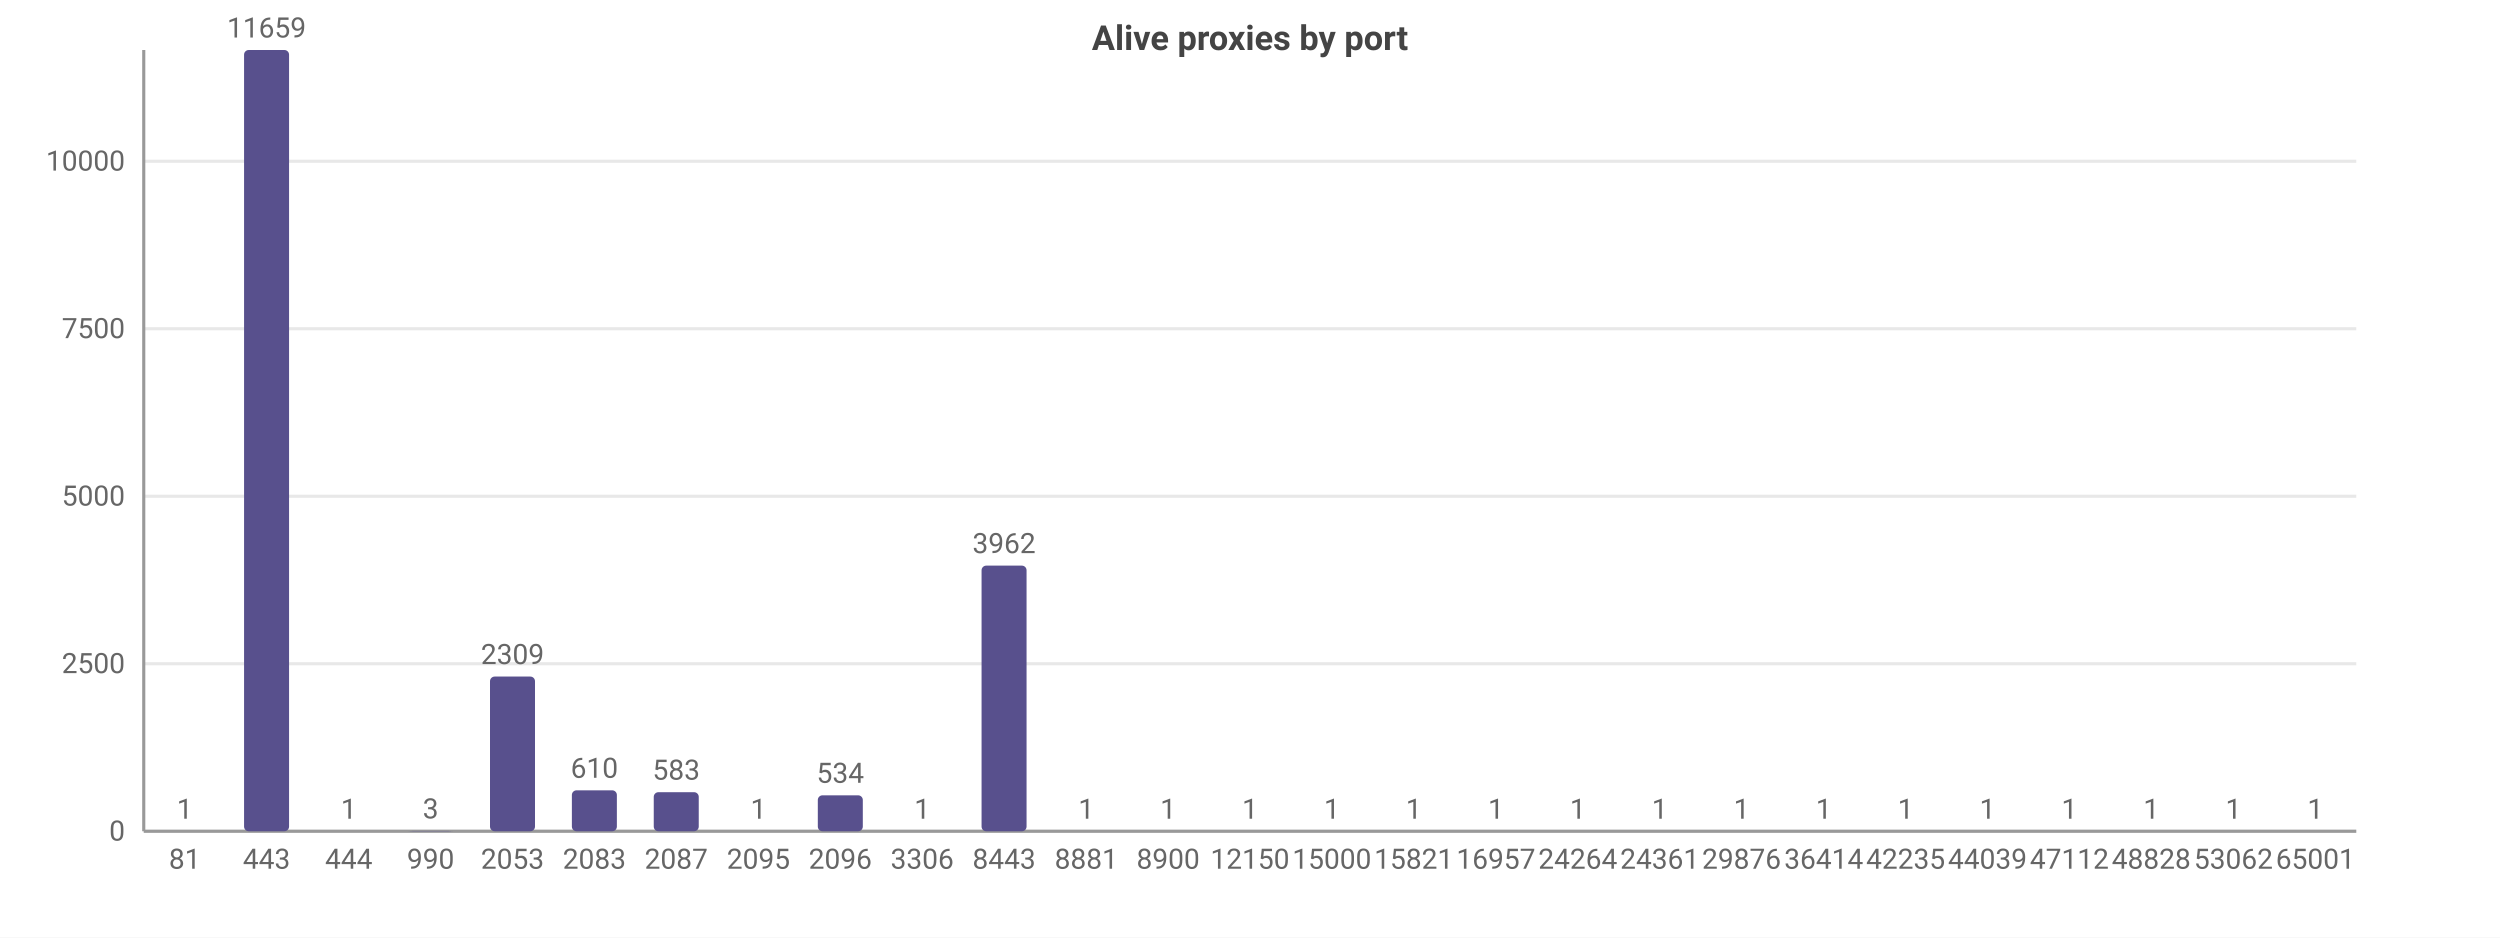
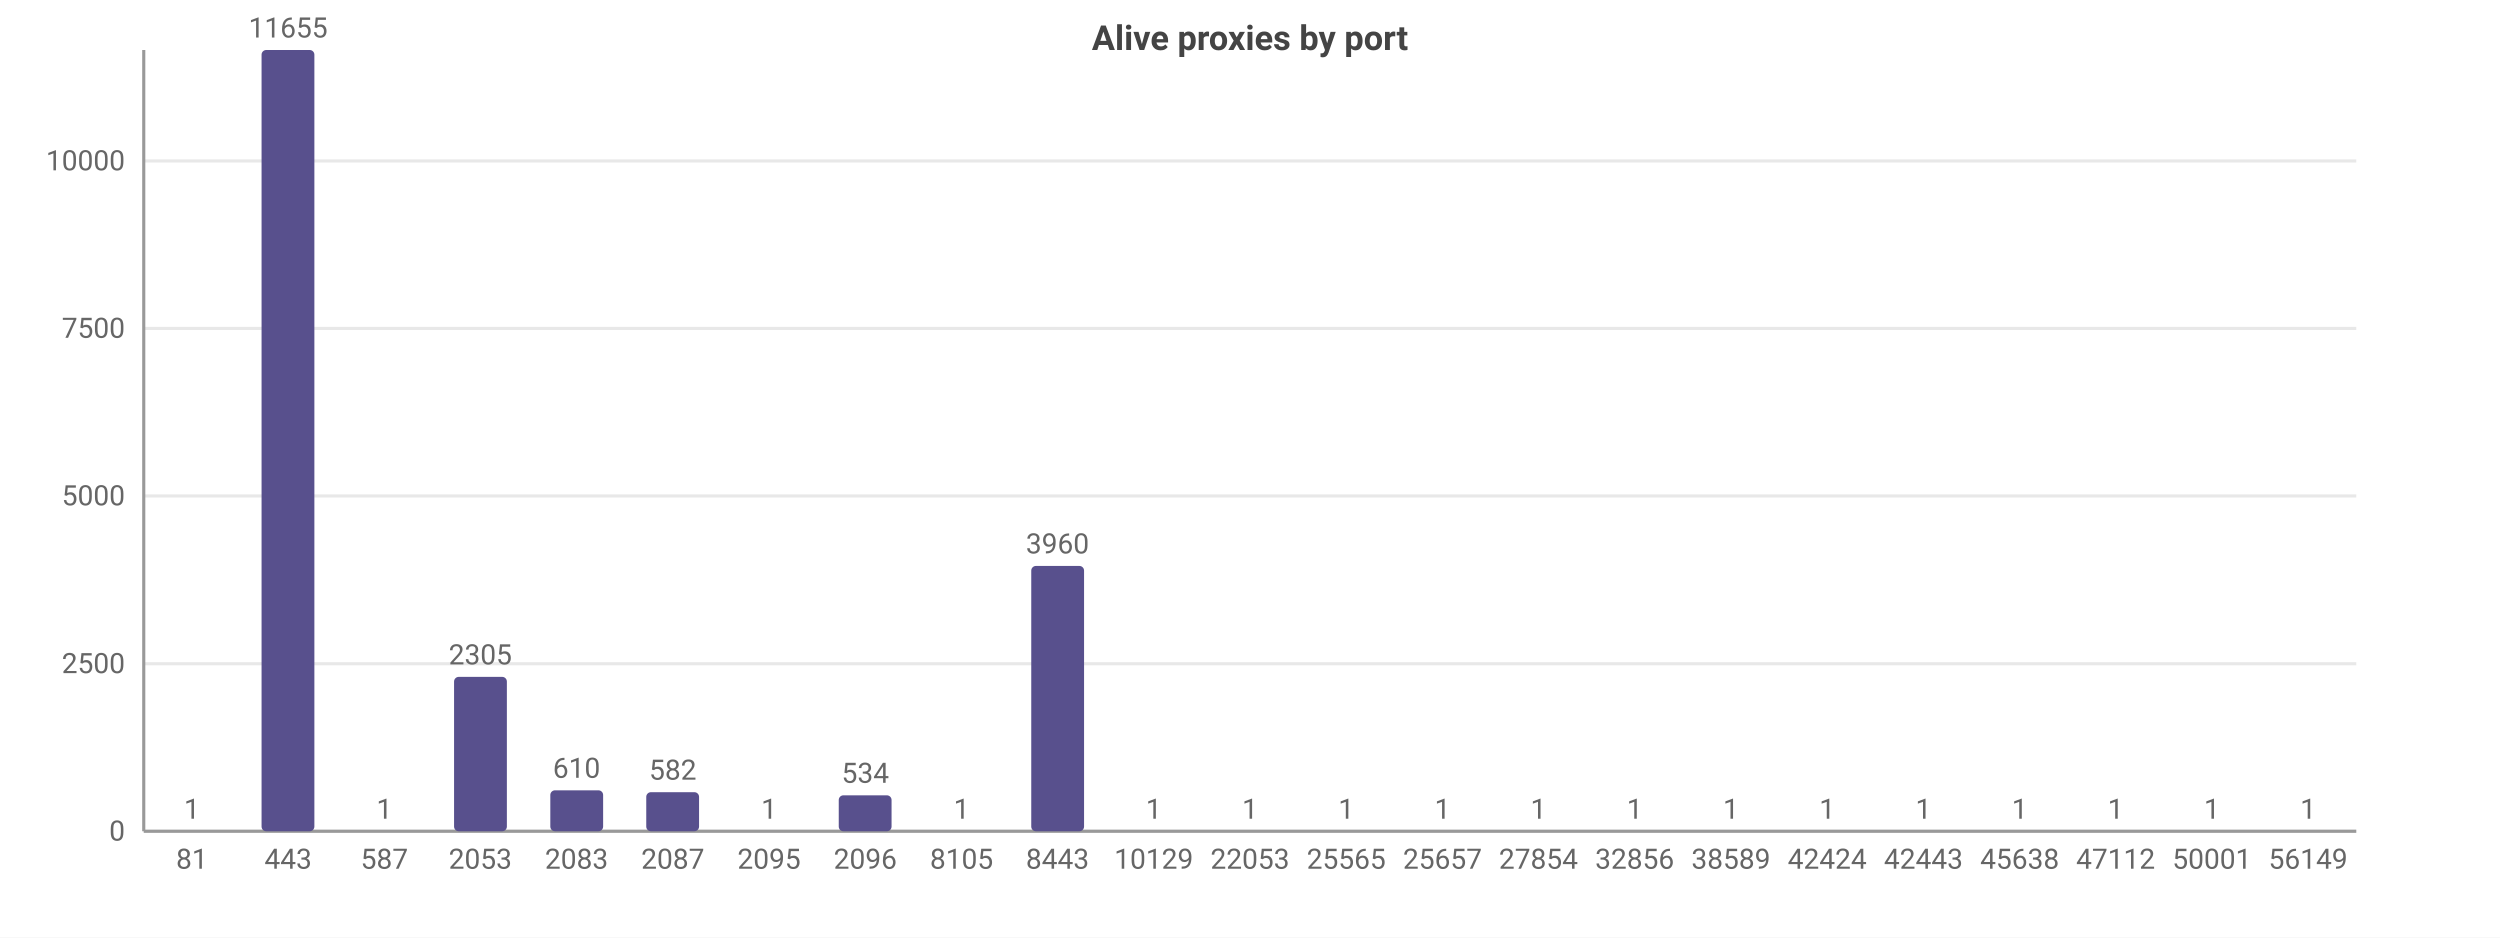
<svg xmlns="http://www.w3.org/2000/svg" width="800" height="300" viewBox="0 0 800 300">
  <rect width="800" height="300" fill="#ffffff" />
  <style>text{font-family:system-ui,-apple-system,'Segoe UI',Roboto,sans-serif}.g{stroke:#e8e8e8;stroke-width:1}.a{stroke:#999;stroke-width:1}.t{font-size:9px;fill:#666}.m{font-size:9px;text-anchor:middle;fill:#666}.e{font-size:9px;text-anchor:end;fill:#666}.l{font-size:10px;fill:#333}.tt{font-size:11px;font-weight:600;text-anchor:middle;fill:#444}</style>
  <text class="tt" x="400.0" y="16">Alive proxies by port</text>
  <line class="g" x1="46" y1="266" x2="754" y2="266" />
  <text class="e" x="40" y="269">0</text>
  <line class="g" x1="46" y1="212.4" x2="754" y2="212.4" />
  <text class="e" x="40" y="215.4">2500</text>
-   <line class="g" x1="46" y1="158.8" x2="754" y2="158.8" />
-   <text class="e" x="40" y="161.8">5000</text>
-   <line class="g" x1="46" y1="105.2" x2="754" y2="105.2" />
-   <text class="e" x="40" y="108.2">7500</text>
-   <line class="g" x1="46" y1="51.6" x2="754" y2="51.6" />
-   <text class="e" x="40" y="54.6">10000</text>
+   <line class="g" x1="46" y1="158.7" x2="754" y2="158.7" />
+   <text class="e" x="40" y="161.7">5000</text>
+   <line class="g" x1="46" y1="105.1" x2="754" y2="105.1" />
+   <text class="e" x="40" y="108.1">7500</text>
+   <line class="g" x1="46" y1="51.5" x2="754" y2="51.5" />
+   <text class="e" x="40" y="54.5">10000</text>
  <line class="a" x1="46" y1="16" x2="46" y2="266" />
  <line class="a" x1="46" y1="266" x2="754" y2="266" />
-   <rect x="51.9" y="266.0" width="14.4" height="0.0" fill="#58508d" rx="1.5" />
-   <text class="m" x="59.1" y="262.0">1</text>
-   <text class="m" x="59.1" y="278">81</text>
-   <rect x="78.1" y="16" width="14.4" height="250" fill="#58508d" rx="1.5" />
-   <text class="m" x="85.3" y="12">11659</text>
-   <text class="m" x="85.3" y="278">443</text>
-   <rect x="104.3" y="266.0" width="14.4" height="0.0" fill="#58508d" rx="1.5" />
-   <text class="m" x="111.6" y="262.0">1</text>
-   <text class="m" x="111.6" y="278">444</text>
-   <rect x="130.6" y="265.9" width="14.4" height="0.1" fill="#58508d" rx="1.5" />
-   <text class="m" x="137.8" y="261.9">3</text>
-   <text class="m" x="137.8" y="278">990</text>
-   <rect x="156.8" y="216.5" width="14.4" height="49.5" fill="#58508d" rx="1.5" />
-   <text class="m" x="164" y="212.5">2309</text>
-   <text class="m" x="164" y="278">2053</text>
-   <rect x="183.0" y="252.9" width="14.4" height="13.1" fill="#58508d" rx="1.5" />
-   <text class="m" x="190.2" y="248.9">610</text>
-   <text class="m" x="190.2" y="278">2083</text>
-   <rect x="209.2" y="253.5" width="14.4" height="12.5" fill="#58508d" rx="1.5" />
-   <text class="m" x="216.4" y="249.5">583</text>
-   <text class="m" x="216.4" y="278">2087</text>
-   <rect x="235.5" y="266.0" width="14.4" height="0.0" fill="#58508d" rx="1.5" />
-   <text class="m" x="242.7" y="262.0">1</text>
-   <text class="m" x="242.7" y="278">2095</text>
-   <rect x="261.7" y="254.5" width="14.4" height="11.5" fill="#58508d" rx="1.5" />
-   <text class="m" x="268.9" y="250.5">534</text>
-   <text class="m" x="268.9" y="278">2096</text>
-   <rect x="287.9" y="266.0" width="14.4" height="0.0" fill="#58508d" rx="1.5" />
-   <text class="m" x="295.1" y="262.0">1</text>
-   <text class="m" x="295.1" y="278">3306</text>
-   <rect x="314.1" y="181.0" width="14.4" height="85.0" fill="#58508d" rx="1.5" />
-   <text class="m" x="321.3" y="177.0">3962</text>
-   <text class="m" x="321.3" y="278">8443</text>
-   <rect x="340.3" y="266.0" width="14.4" height="0.0" fill="#58508d" rx="1.5" />
-   <text class="m" x="347.6" y="262.0">1</text>
-   <text class="m" x="347.6" y="278">8881</text>
-   <rect x="366.6" y="266.0" width="14.4" height="0.0" fill="#58508d" rx="1.5" />
-   <text class="m" x="373.8" y="262.0">1</text>
-   <text class="m" x="373.8" y="278">8900</text>
-   <rect x="392.8" y="266.0" width="14.4" height="0.0" fill="#58508d" rx="1.5" />
+   <rect x="52.9" y="266.0" width="16.9" height="0.0" fill="#58508d" rx="1.5" />
+   <text class="m" x="61.4" y="262.0">1</text>
+   <text class="m" x="61.4" y="278">81</text>
+   <rect x="83.7" y="16" width="16.9" height="250" fill="#58508d" rx="1.5" />
+   <text class="m" x="92.2" y="12">11655</text>
+   <text class="m" x="92.2" y="278">443</text>
+   <rect x="114.5" y="266.0" width="16.9" height="0.0" fill="#58508d" rx="1.5" />
+   <text class="m" x="123.0" y="262.0">1</text>
+   <text class="m" x="123.0" y="278">587</text>
+   <rect x="145.3" y="216.6" width="16.9" height="49.4" fill="#58508d" rx="1.5" />
+   <text class="m" x="153.7" y="212.6">2305</text>
+   <text class="m" x="153.7" y="278">2053</text>
+   <rect x="176.1" y="252.9" width="16.9" height="13.1" fill="#58508d" rx="1.5" />
+   <text class="m" x="184.5" y="248.9">610</text>
+   <text class="m" x="184.5" y="278">2083</text>
+   <rect x="206.8" y="253.5" width="16.9" height="12.5" fill="#58508d" rx="1.5" />
+   <text class="m" x="215.3" y="249.5">582</text>
+   <text class="m" x="215.3" y="278">2087</text>
+   <rect x="237.6" y="266.0" width="16.9" height="0.0" fill="#58508d" rx="1.5" />
+   <text class="m" x="246.1" y="262.0">1</text>
+   <text class="m" x="246.1" y="278">2095</text>
+   <rect x="268.4" y="254.5" width="16.9" height="11.5" fill="#58508d" rx="1.5" />
+   <text class="m" x="276.9" y="250.5">534</text>
+   <text class="m" x="276.9" y="278">2096</text>
+   <rect x="299.2" y="266.0" width="16.9" height="0.0" fill="#58508d" rx="1.5" />
+   <text class="m" x="307.7" y="262.0">1</text>
+   <text class="m" x="307.7" y="278">8105</text>
+   <rect x="330.0" y="181.1" width="16.9" height="84.9" fill="#58508d" rx="1.5" />
+   <text class="m" x="338.4" y="177.1">3960</text>
+   <text class="m" x="338.4" y="278">8443</text>
+   <rect x="360.8" y="266.0" width="16.9" height="0.0" fill="#58508d" rx="1.5" />
+   <text class="m" x="369.2" y="262.0">1</text>
+   <text class="m" x="369.2" y="278">10129</text>
+   <rect x="391.5" y="266.0" width="16.9" height="0.0" fill="#58508d" rx="1.5" />
  <text class="m" x="400" y="262.0">1</text>
-   <text class="m" x="400" y="278">12150</text>
-   <rect x="419.0" y="266.0" width="14.4" height="0.0" fill="#58508d" rx="1.5" />
-   <text class="m" x="426.2" y="262.0">1</text>
-   <text class="m" x="426.2" y="278">15000</text>
-   <rect x="445.2" y="266.0" width="14.4" height="0.0" fill="#58508d" rx="1.5" />
-   <text class="m" x="452.4" y="262.0">1</text>
-   <text class="m" x="452.4" y="278">15821</text>
-   <rect x="471.5" y="266.0" width="14.4" height="0.0" fill="#58508d" rx="1.5" />
-   <text class="m" x="478.7" y="262.0">1</text>
-   <text class="m" x="478.7" y="278">16957</text>
-   <rect x="497.7" y="266.0" width="14.4" height="0.0" fill="#58508d" rx="1.5" />
-   <text class="m" x="504.9" y="262.0">1</text>
-   <text class="m" x="504.9" y="278">24264</text>
-   <rect x="523.9" y="266.0" width="14.4" height="0.0" fill="#58508d" rx="1.5" />
-   <text class="m" x="531.1" y="262.0">1</text>
-   <text class="m" x="531.1" y="278">24361</text>
-   <rect x="550.1" y="266.0" width="14.4" height="0.0" fill="#58508d" rx="1.5" />
-   <text class="m" x="557.3" y="262.0">1</text>
-   <text class="m" x="557.3" y="278">29876</text>
-   <rect x="576.3" y="266.0" width="14.4" height="0.0" fill="#58508d" rx="1.5" />
-   <text class="m" x="583.6" y="262.0">1</text>
-   <text class="m" x="583.6" y="278">36414</text>
-   <rect x="602.6" y="266.0" width="14.4" height="0.0" fill="#58508d" rx="1.5" />
-   <text class="m" x="609.8" y="262.0">1</text>
-   <text class="m" x="609.8" y="278">42235</text>
-   <rect x="628.8" y="266.0" width="14.4" height="0.0" fill="#58508d" rx="1.5" />
-   <text class="m" x="636" y="262.0">1</text>
-   <text class="m" x="636" y="278">44039</text>
-   <rect x="655.0" y="266.0" width="14.4" height="0.0" fill="#58508d" rx="1.5" />
-   <text class="m" x="662.2" y="262.0">1</text>
-   <text class="m" x="662.2" y="278">47112</text>
-   <rect x="681.2" y="266.0" width="14.4" height="0.0" fill="#58508d" rx="1.5" />
-   <text class="m" x="688.4" y="262.0">1</text>
-   <text class="m" x="688.4" y="278">48828</text>
-   <rect x="707.5" y="266.0" width="14.4" height="0.0" fill="#58508d" rx="1.5" />
-   <text class="m" x="714.7" y="262.0">1</text>
-   <text class="m" x="714.7" y="278">53062</text>
-   <rect x="733.7" y="266.0" width="14.4" height="0.0" fill="#58508d" rx="1.5" />
-   <text class="m" x="740.9" y="262.0">1</text>
-   <text class="m" x="740.9" y="278">65001</text>
+   <text class="m" x="400" y="278">22053</text>
+   <rect x="422.3" y="266.0" width="16.9" height="0.0" fill="#58508d" rx="1.5" />
+   <text class="m" x="430.8" y="262.0">1</text>
+   <text class="m" x="430.8" y="278">25565</text>
+   <rect x="453.1" y="266.0" width="16.9" height="0.0" fill="#58508d" rx="1.5" />
+   <text class="m" x="461.6" y="262.0">1</text>
+   <text class="m" x="461.6" y="278">25657</text>
+   <rect x="483.9" y="266.0" width="16.9" height="0.0" fill="#58508d" rx="1.5" />
+   <text class="m" x="492.3" y="262.0">1</text>
+   <text class="m" x="492.3" y="278">27854</text>
+   <rect x="514.7" y="266.0" width="16.9" height="0.0" fill="#58508d" rx="1.5" />
+   <text class="m" x="523.1" y="262.0">1</text>
+   <text class="m" x="523.1" y="278">32856</text>
+   <rect x="545.4" y="266.0" width="16.9" height="0.0" fill="#58508d" rx="1.5" />
+   <text class="m" x="553.9" y="262.0">1</text>
+   <text class="m" x="553.9" y="278">38589</text>
+   <rect x="576.2" y="266.0" width="16.9" height="0.0" fill="#58508d" rx="1.5" />
+   <text class="m" x="584.7" y="262.0">1</text>
+   <text class="m" x="584.7" y="278">42424</text>
+   <rect x="607.0" y="266.0" width="16.9" height="0.0" fill="#58508d" rx="1.5" />
+   <text class="m" x="615.5" y="262.0">1</text>
+   <text class="m" x="615.5" y="278">42443</text>
+   <rect x="637.8" y="266.0" width="16.9" height="0.0" fill="#58508d" rx="1.5" />
+   <text class="m" x="646.3" y="262.0">1</text>
+   <text class="m" x="646.3" y="278">45638</text>
+   <rect x="668.6" y="266.0" width="16.9" height="0.0" fill="#58508d" rx="1.5" />
+   <text class="m" x="677.0" y="262.0">1</text>
+   <text class="m" x="677.0" y="278">47112</text>
+   <rect x="699.4" y="266.0" width="16.9" height="0.0" fill="#58508d" rx="1.5" />
+   <text class="m" x="707.8" y="262.0">1</text>
+   <text class="m" x="707.8" y="278">50001</text>
+   <rect x="730.1" y="266.0" width="16.9" height="0.0" fill="#58508d" rx="1.5" />
+   <text class="m" x="738.6" y="262.0">1</text>
+   <text class="m" x="738.6" y="278">56149</text>
</svg>
